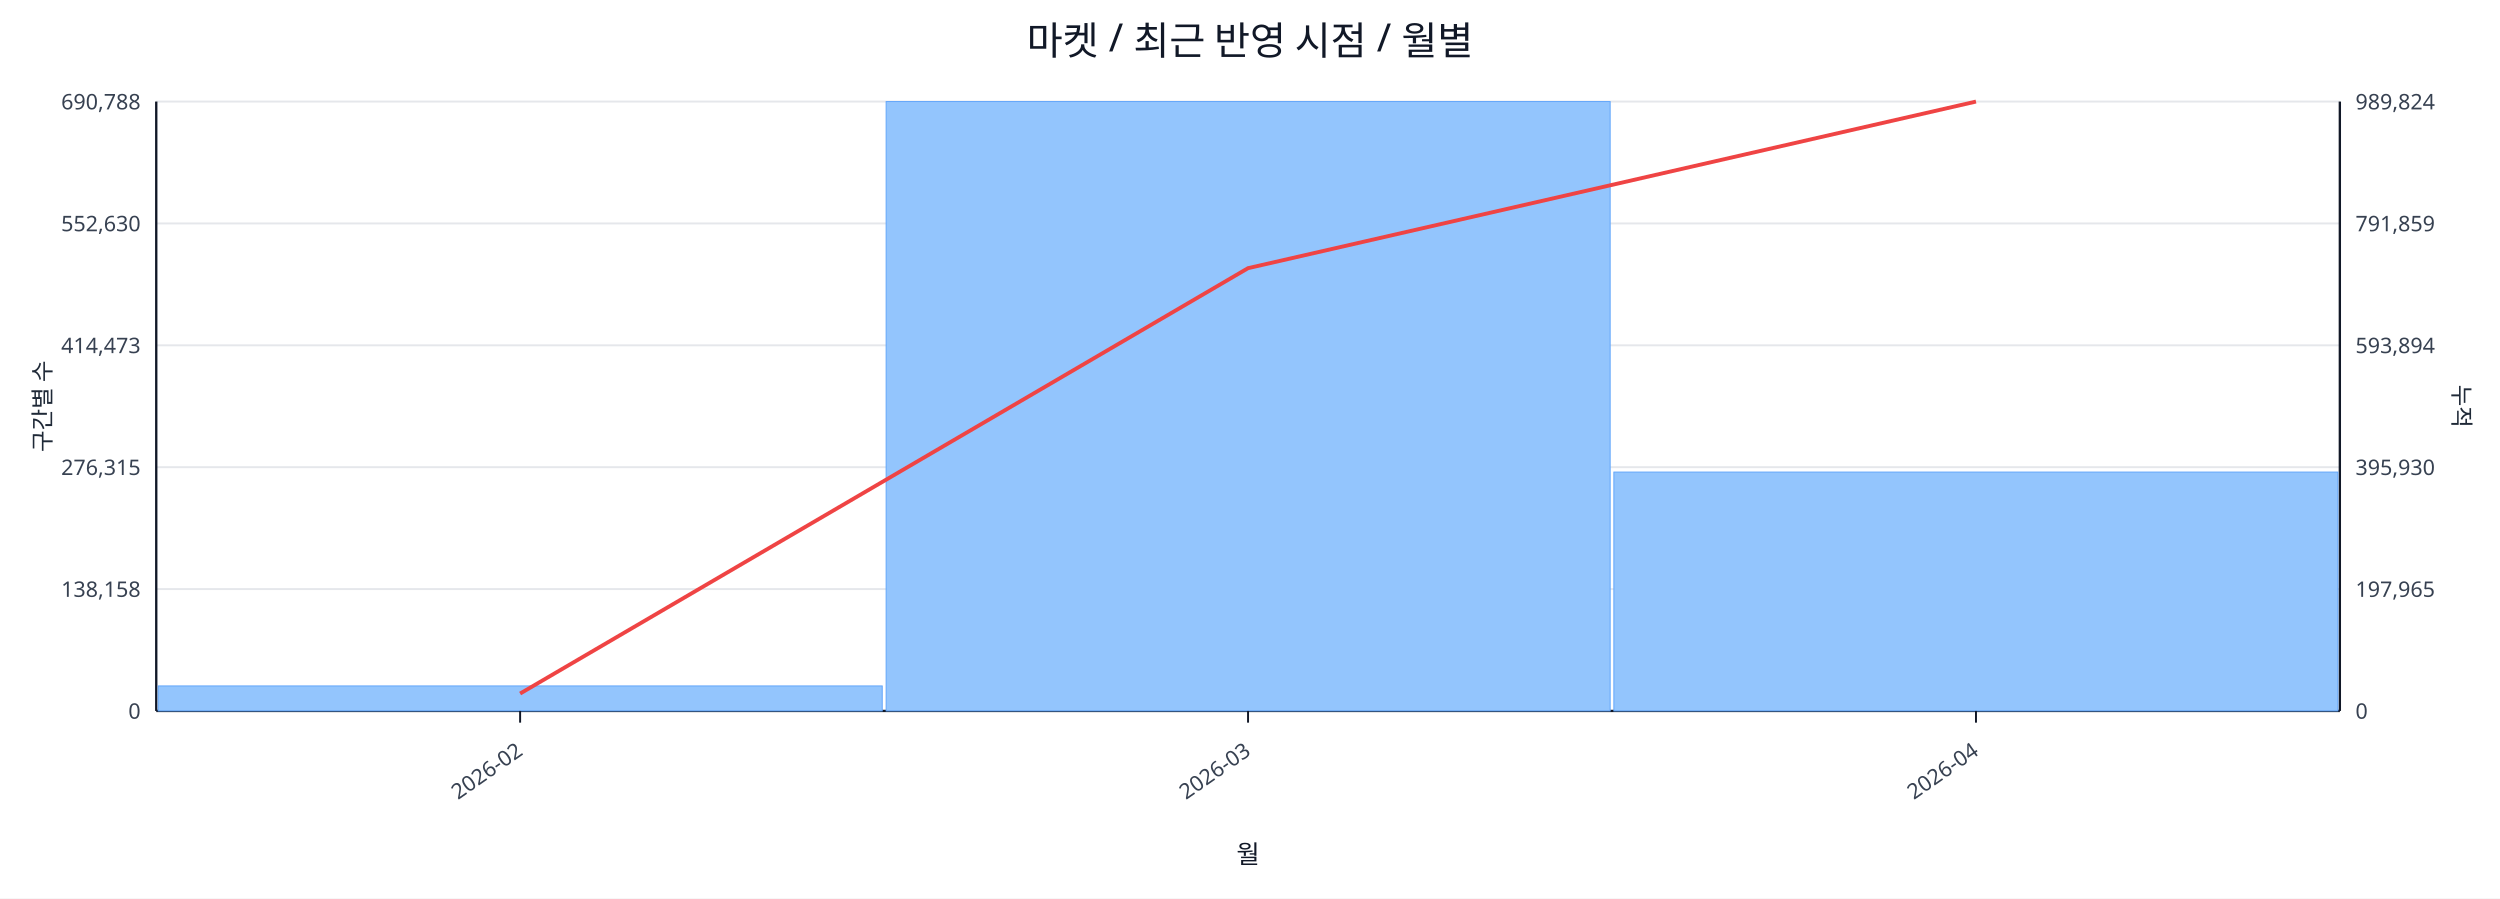
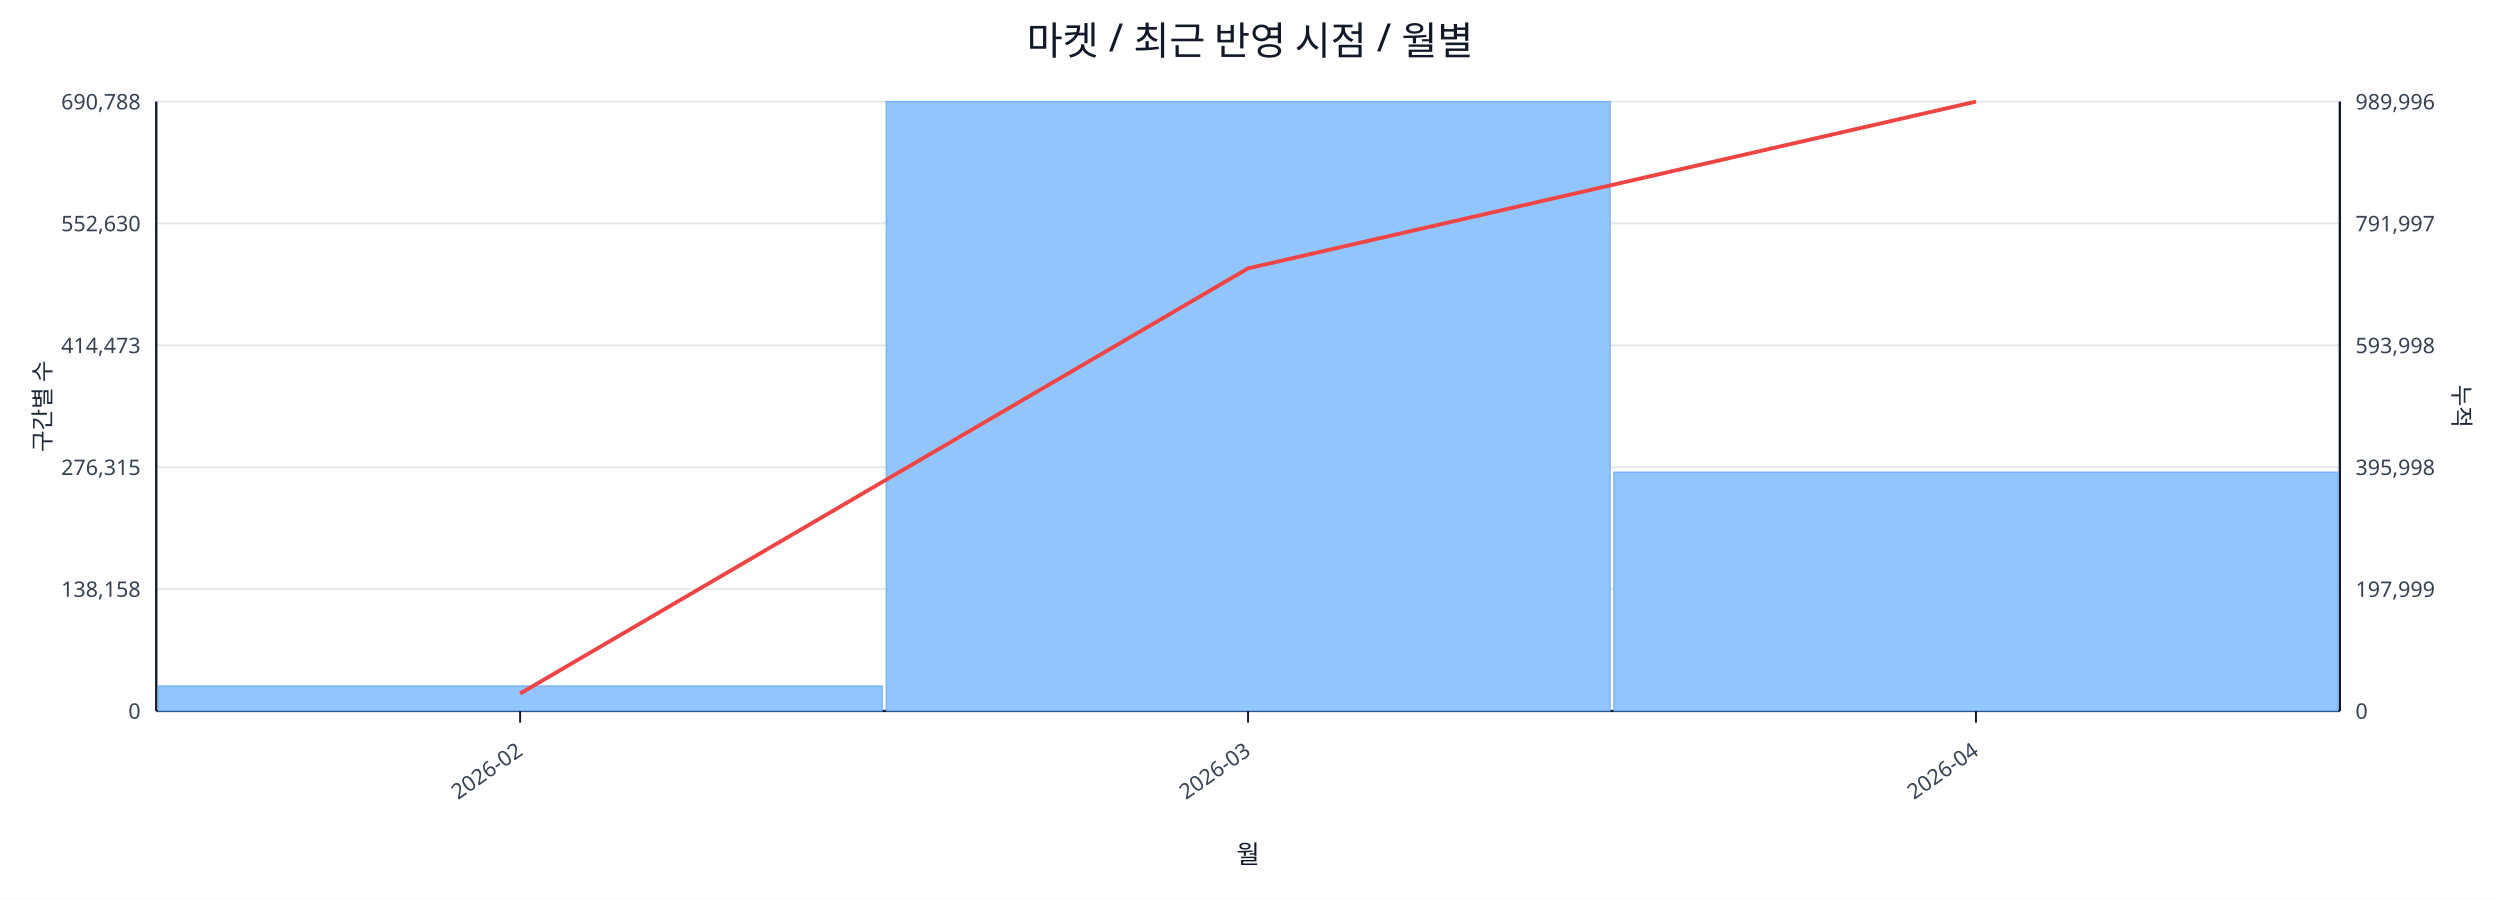
<svg xmlns="http://www.w3.org/2000/svg" width="1280" height="460" viewBox="0 0 1280 460">
  <rect x="0" y="0" width="100%" height="100%" fill="#ffffff" />
  <text x="640.0" y="28" font-size="20" text-anchor="middle" font-family="sans-serif" fill="#111827">마켓 / 최근 반영 시점 / 월별</text>
  <line x1="80.0" y1="52.0" x2="1198.0" y2="52.0" stroke="#e5e7eb" stroke-width="1" />
  <text x="72.0" y="56.0" font-size="11" text-anchor="end" font-family="sans-serif" fill="#374151">690,788</text>
-   <text x="1206.0" y="56.0" font-size="11" text-anchor="start" font-family="sans-serif" fill="#374151">989,824</text>
+   <text x="1206.0" y="56.0" font-size="11" text-anchor="start" font-family="sans-serif" fill="#374151">989,996</text>
  <line x1="80.0" y1="114.4" x2="1198.0" y2="114.4" stroke="#e5e7eb" stroke-width="1" />
  <text x="72.0" y="118.4" font-size="11" text-anchor="end" font-family="sans-serif" fill="#374151">552,630</text>
-   <text x="1206.0" y="118.4" font-size="11" text-anchor="start" font-family="sans-serif" fill="#374151">791,859</text>
+   <text x="1206.0" y="118.4" font-size="11" text-anchor="start" font-family="sans-serif" fill="#374151">791,997</text>
  <line x1="80.0" y1="176.8" x2="1198.0" y2="176.8" stroke="#e5e7eb" stroke-width="1" />
  <text x="72.0" y="180.8" font-size="11" text-anchor="end" font-family="sans-serif" fill="#374151">414,473</text>
-   <text x="1206.0" y="180.8" font-size="11" text-anchor="start" font-family="sans-serif" fill="#374151">593,894</text>
+   <text x="1206.0" y="180.8" font-size="11" text-anchor="start" font-family="sans-serif" fill="#374151">593,998</text>
  <line x1="80.0" y1="239.2" x2="1198.0" y2="239.2" stroke="#e5e7eb" stroke-width="1" />
  <text x="72.0" y="243.2" font-size="11" text-anchor="end" font-family="sans-serif" fill="#374151">276,315</text>
-   <text x="1206.0" y="243.2" font-size="11" text-anchor="start" font-family="sans-serif" fill="#374151">395,930</text>
+   <text x="1206.0" y="243.2" font-size="11" text-anchor="start" font-family="sans-serif" fill="#374151">395,998</text>
  <line x1="80.0" y1="301.6" x2="1198.0" y2="301.6" stroke="#e5e7eb" stroke-width="1" />
  <text x="72.0" y="305.6" font-size="11" text-anchor="end" font-family="sans-serif" fill="#374151">138,158</text>
-   <text x="1206.0" y="305.6" font-size="11" text-anchor="start" font-family="sans-serif" fill="#374151">197,965</text>
+   <text x="1206.0" y="305.6" font-size="11" text-anchor="start" font-family="sans-serif" fill="#374151">197,999</text>
  <line x1="80.0" y1="364.0" x2="1198.0" y2="364.0" stroke="#e5e7eb" stroke-width="1" />
  <text x="72.0" y="368.0" font-size="11" text-anchor="end" font-family="sans-serif" fill="#374151">0</text>
  <text x="1206.0" y="368.0" font-size="11" text-anchor="start" font-family="sans-serif" fill="#374151">0</text>
  <line x1="80.0" y1="364.0" x2="1198.0" y2="364.0" stroke="#111827" stroke-width="1.2" />
  <line x1="80.0" y1="52.0" x2="80.0" y2="364.0" stroke="#111827" stroke-width="1.2" />
  <line x1="1198.0" y1="52.0" x2="1198.0" y2="364.0" stroke="#111827" stroke-width="1.2" />
  <rect x="81.0" y="351.2" width="370.7" height="12.8" fill="#93c5fd" stroke="#60a5fa" stroke-width="0.5" />
  <rect x="453.7" y="52.0" width="370.7" height="312.0" fill="#93c5fd" stroke="#60a5fa" stroke-width="0.5" />
  <rect x="826.3" y="241.7" width="370.7" height="122.3" fill="#93c5fd" stroke="#60a5fa" stroke-width="0.5" />
-   <polyline fill="none" stroke="#ef4444" stroke-width="2" points="266.3,355.1 639.0,137.3 1011.7,52.0" />
+   <polyline fill="none" stroke="#ef4444" stroke-width="2" points="266.3,355.1 639.0,137.4 1011.7,52.0" />
  <line x1="266.3" y1="364.0" x2="266.3" y2="370.0" stroke="#111827" stroke-width="1" />
  <text x="268.3" y="386.0" font-size="11" text-anchor="end" transform="rotate(-35 268.3 386.0)" font-family="sans-serif" fill="#374151">2026-02</text>
  <line x1="639.0" y1="364.0" x2="639.0" y2="370.0" stroke="#111827" stroke-width="1" />
  <text x="641.0" y="386.0" font-size="11" text-anchor="end" transform="rotate(-35 641.0 386.0)" font-family="sans-serif" fill="#374151">2026-03</text>
  <line x1="1011.7" y1="364.0" x2="1011.7" y2="370.0" stroke="#111827" stroke-width="1" />
  <text x="1013.7" y="386.0" font-size="11" text-anchor="end" transform="rotate(-35 1013.7 386.0)" font-family="sans-serif" fill="#374151">2026-04</text>
  <text x="26" y="208.0" font-size="12" transform="rotate(-90 26 208.0)" text-anchor="middle" font-family="sans-serif" fill="#1f2937">구간별 수</text>
  <text x="1256.0" y="208.0" font-size="12" transform="rotate(90 1256.0 208.0)" text-anchor="middle" font-family="sans-serif" fill="#1f2937">누적</text>
  <text x="639.0" y="442.0" font-size="13" text-anchor="middle" font-family="sans-serif" fill="#111827">월</text>
</svg>
